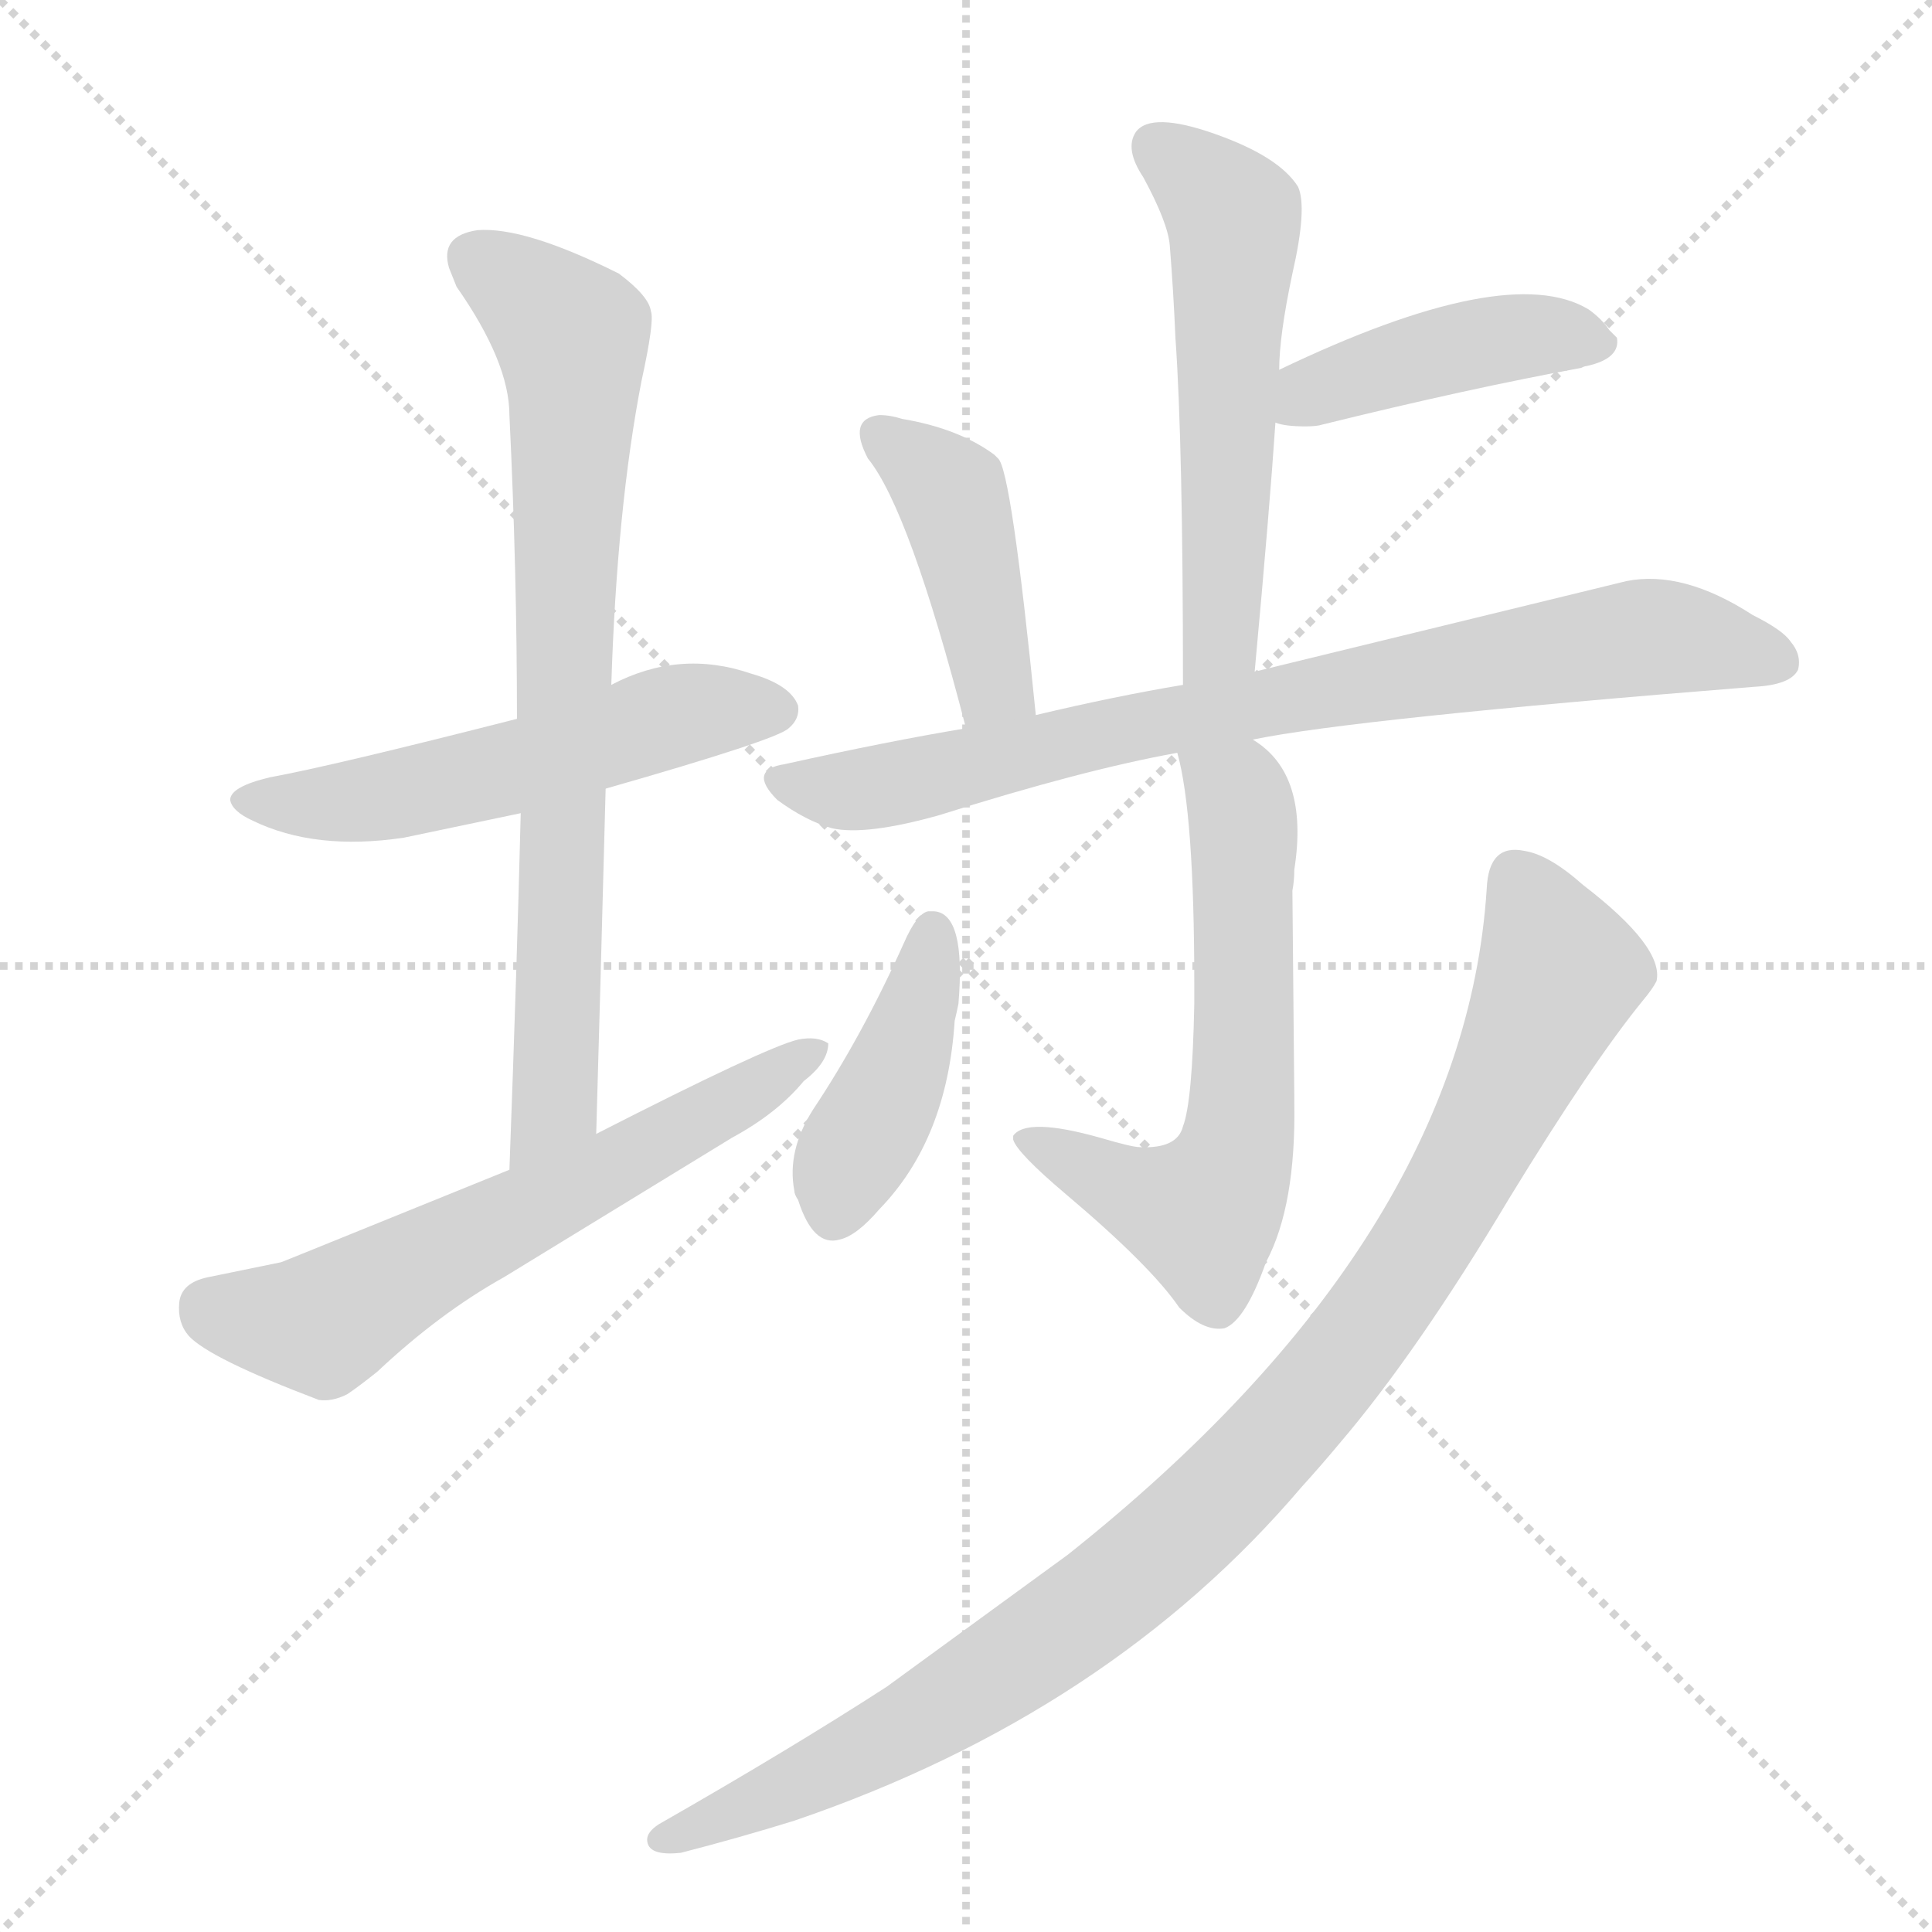
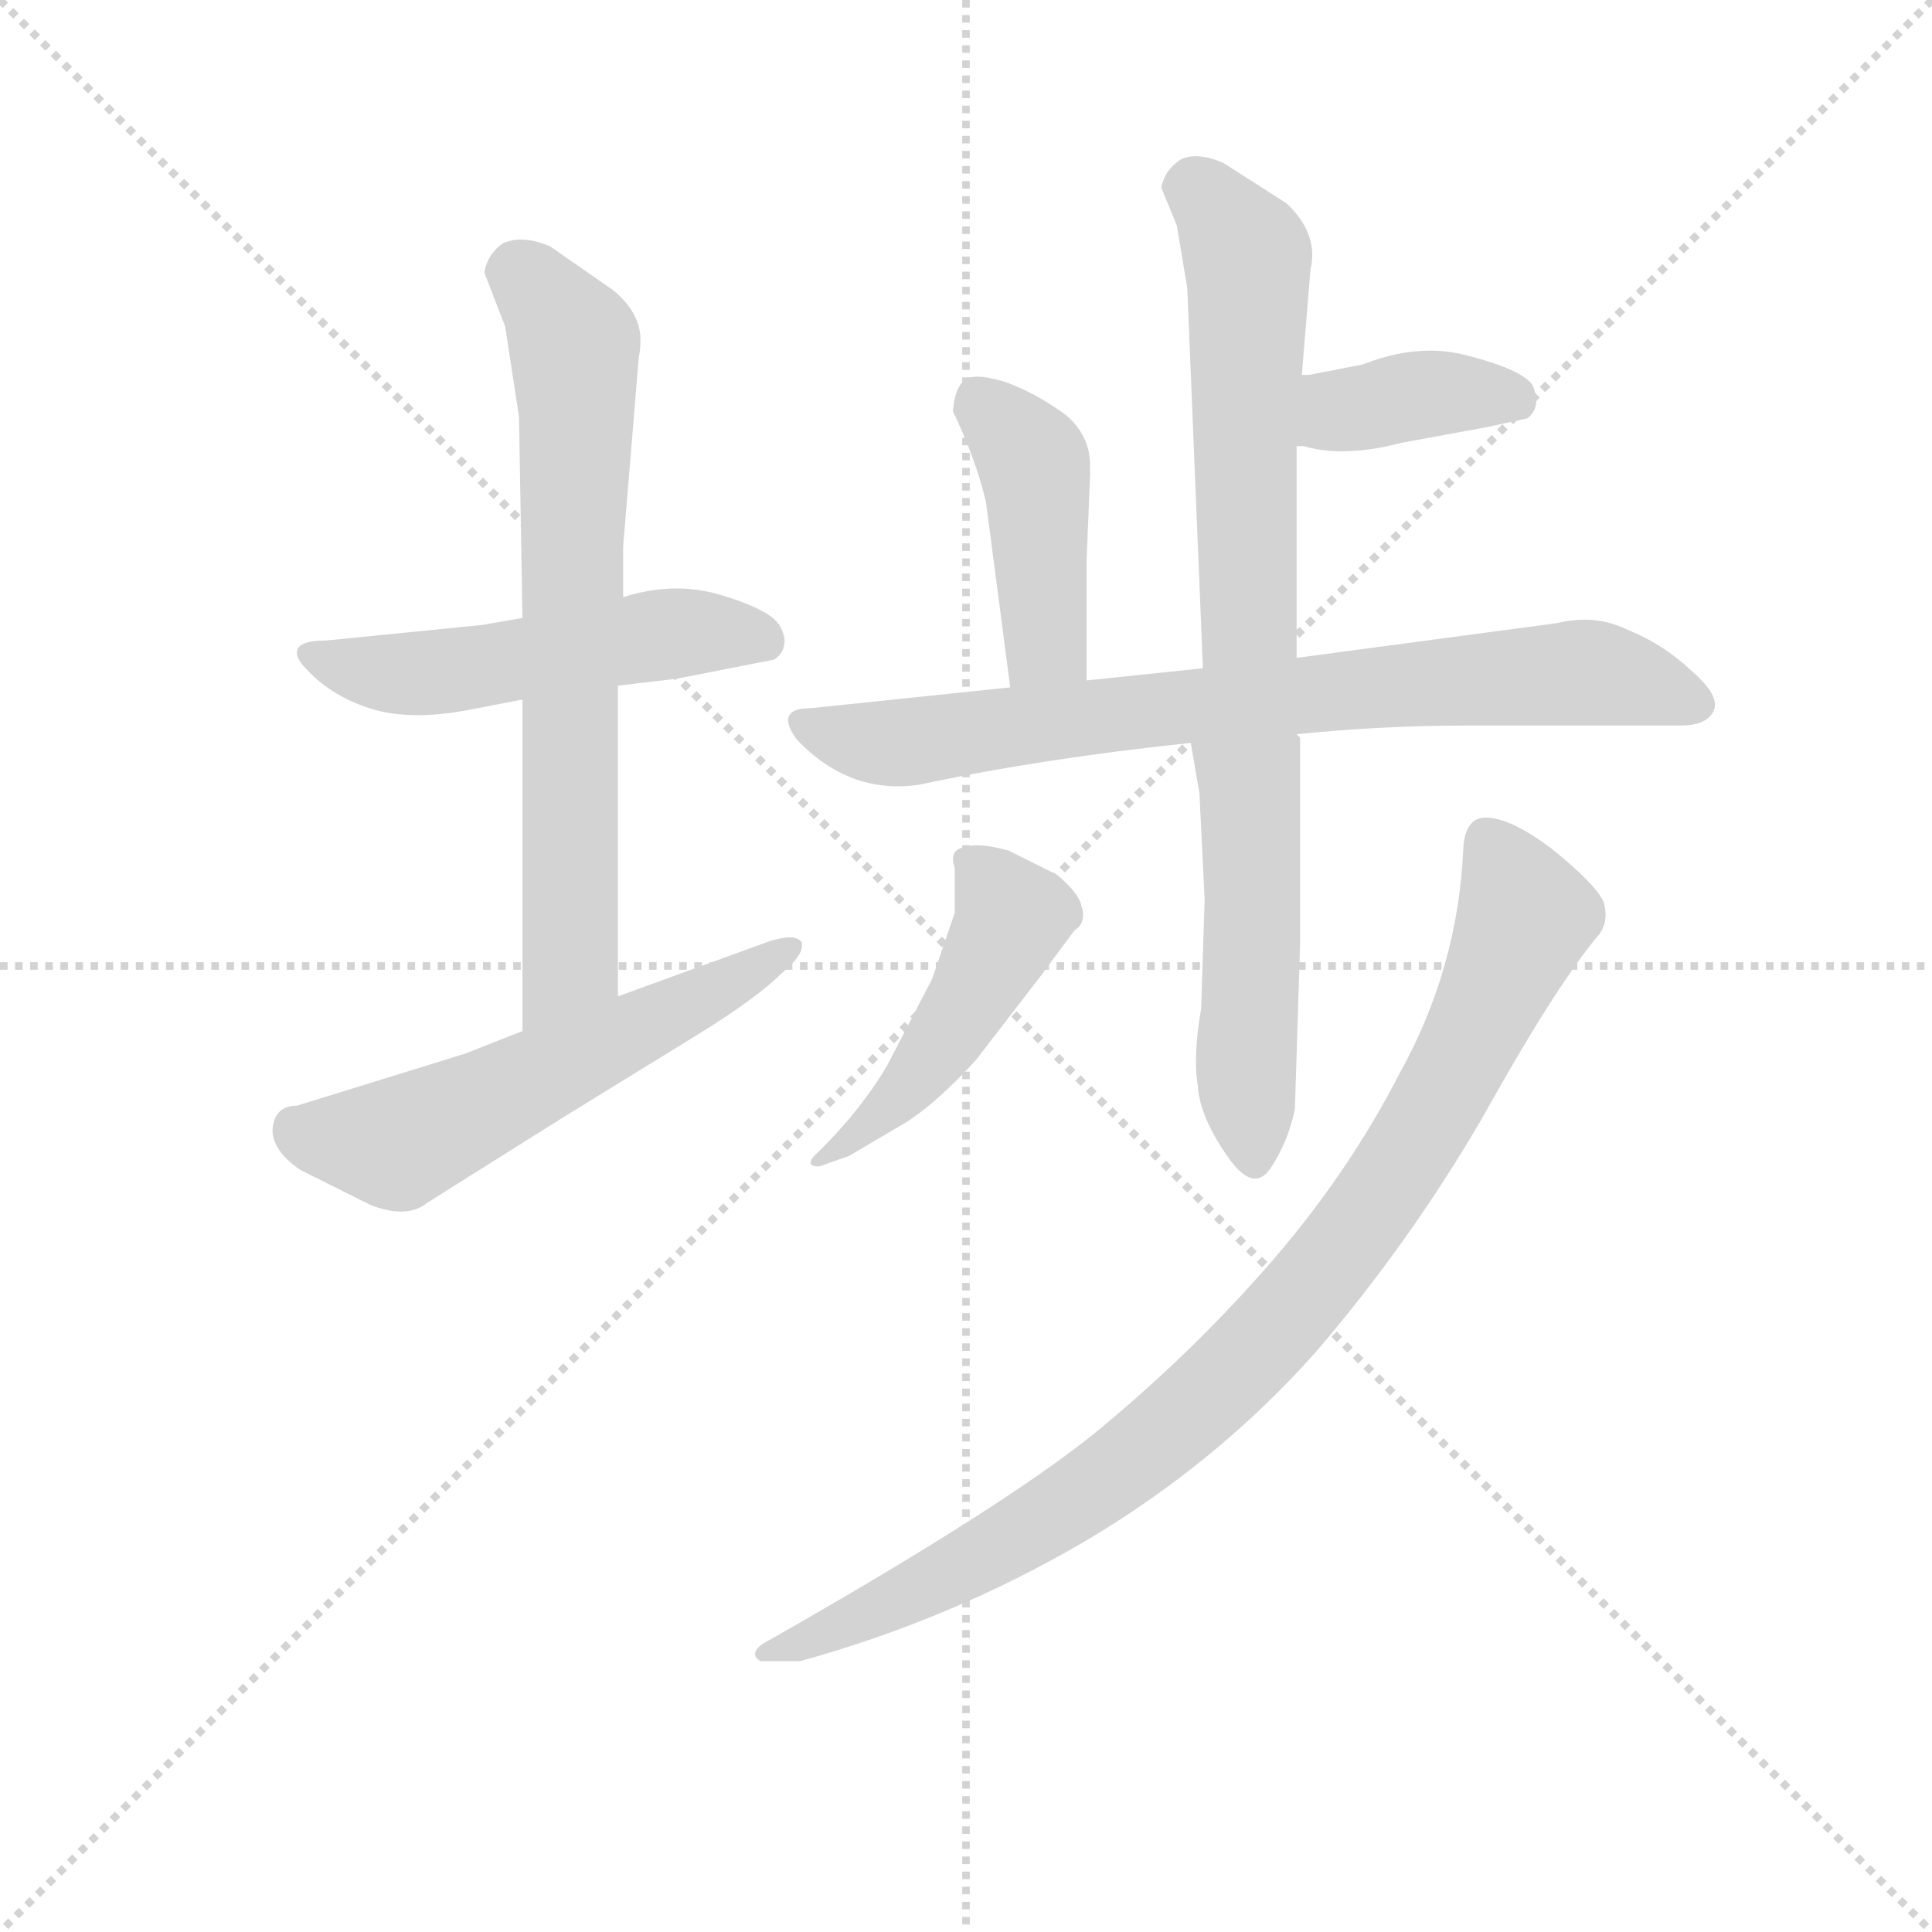
<svg xmlns="http://www.w3.org/2000/svg" version="1.1" viewBox="0 0 1024 1024">
  <g stroke="lightgray" stroke-dasharray="1,1" stroke-width="1" transform="scale(4, 4)">
    <line x1="0" y1="0" x2="256" y2="256" />
    <line x1="256" y1="0" x2="0" y2="256" />
    <line x1="128" y1="0" x2="128" y2="256" />
    <line x1="0" y1="128" x2="256" y2="128" />
  </g>
-   <g transform="scale(1, -1) translate(0, -900)">
+   <g transform="scale(0.92, -0.92) translate(60, -830)">
    <style type="text/css">
      
        @keyframes keyframes0 {
          from {
            stroke: blue;
-             stroke-dashoffset: 544;
+             stroke-dashoffset: 519;
+             stroke-width: 128;
+           }
+           63% {
+             animation-timing-function: step-end;
+             stroke: blue;
+             stroke-dashoffset: 0;
+             stroke-width: 128;
+           }
+           to {
+             stroke: black;
+             stroke-width: 1024;
+           }
+         }
+         #make-me-a-hanzi-animation-0 {
+           animation: keyframes0 0.672s both;
+           animation-delay: 0s;
+           animation-timing-function: linear;
+         }
+       
+         @keyframes keyframes1 {
+           from {
+             stroke: blue;
+             stroke-dashoffset: 706;
+             stroke-width: 128;
+           }
+           70% {
+             animation-timing-function: step-end;
+             stroke: blue;
+             stroke-dashoffset: 0;
+             stroke-width: 128;
+           }
+           to {
+             stroke: black;
+             stroke-width: 1024;
+           }
+         }
+         #make-me-a-hanzi-animation-1 {
+           animation: keyframes1 0.825s both;
+           animation-delay: 0.672s;
+           animation-timing-function: linear;
+         }
+       
+         @keyframes keyframes2 {
+           from {
+             stroke: blue;
+             stroke-dashoffset: 571;
+             stroke-width: 128;
+           }
+           65% {
+             animation-timing-function: step-end;
+             stroke: blue;
+             stroke-dashoffset: 0;
+             stroke-width: 128;
+           }
+           to {
+             stroke: black;
+             stroke-width: 1024;
+           }
+         }
+         #make-me-a-hanzi-animation-2 {
+           animation: keyframes2 0.715s both;
+           animation-delay: 1.497s;
+           animation-timing-function: linear;
+         }
+       
+         @keyframes keyframes3 {
+           from {
+             stroke: blue;
+             stroke-dashoffset: 548;
            stroke-width: 128;
          }
          64% {
            animation-timing-function: step-end;
            stroke: blue;
            stroke-dashoffset: 0;
            stroke-width: 128;
          }
          to {
            stroke: black;
            stroke-width: 1024;
          }
        }
-         #make-me-a-hanzi-animation-0 {
-           animation: keyframes0 0.693s both;
-           animation-delay: 0s;
-           animation-timing-function: linear;
-         }
-       
-         @keyframes keyframes1 {
-           from {
-             stroke: blue;
-             stroke-dashoffset: 763;
-             stroke-width: 128;
-           }
-           71% {
-             animation-timing-function: step-end;
-             stroke: blue;
-             stroke-dashoffset: 0;
-             stroke-width: 128;
-           }
-           to {
-             stroke: black;
-             stroke-width: 1024;
-           }
-         }
-         #make-me-a-hanzi-animation-1 {
-           animation: keyframes1 0.871s both;
-           animation-delay: 0.693s;
-           animation-timing-function: linear;
-         }
-       
-         @keyframes keyframes2 {
-           from {
-             stroke: blue;
-             stroke-dashoffset: 616;
-             stroke-width: 128;
-           }
-           67% {
-             animation-timing-function: step-end;
-             stroke: blue;
-             stroke-dashoffset: 0;
-             stroke-width: 128;
-           }
-           to {
-             stroke: black;
-             stroke-width: 1024;
-           }
-         }
-         #make-me-a-hanzi-animation-2 {
-           animation: keyframes2 0.751s both;
-           animation-delay: 1.564s;
-           animation-timing-function: linear;
-         }
-       
-         @keyframes keyframes3 {
-           from {
-             stroke: blue;
-             stroke-dashoffset: 557;
-             stroke-width: 128;
-           }
-           64% {
-             animation-timing-function: step-end;
-             stroke: blue;
-             stroke-dashoffset: 0;
-             stroke-width: 128;
-           }
-           to {
-             stroke: black;
-             stroke-width: 1024;
-           }
-         }
        #make-me-a-hanzi-animation-3 {
-           animation: keyframes3 0.703s both;
-           animation-delay: 2.315s;
+           animation: keyframes3 0.696s both;
+           animation-delay: 2.212s;
          animation-timing-function: linear;
        }
      
        @keyframes keyframes4 {
          from {
            stroke: blue;
-             stroke-dashoffset: 432;
+             stroke-dashoffset: 384;
+             stroke-width: 128;
+           }
+           56% {
+             animation-timing-function: step-end;
+             stroke: blue;
+             stroke-dashoffset: 0;
+             stroke-width: 128;
+           }
+           to {
+             stroke: black;
+             stroke-width: 1024;
+           }
+         }
+         #make-me-a-hanzi-animation-4 {
+           animation: keyframes4 0.562s both;
+           animation-delay: 2.908s;
+           animation-timing-function: linear;
+         }
+       
+         @keyframes keyframes5 {
+           from {
+             stroke: blue;
+             stroke-dashoffset: 430;
            stroke-width: 128;
          }
          58% {
            animation-timing-function: step-end;
            stroke: blue;
            stroke-dashoffset: 0;
            stroke-width: 128;
          }
          to {
            stroke: black;
            stroke-width: 1024;
          }
        }
-         #make-me-a-hanzi-animation-4 {
-           animation: keyframes4 0.602s both;
-           animation-delay: 3.018s;
-           animation-timing-function: linear;
-         }
-       
-         @keyframes keyframes5 {
-           from {
-             stroke: blue;
-             stroke-dashoffset: 421;
-             stroke-width: 128;
-           }
-           58% {
-             animation-timing-function: step-end;
-             stroke: blue;
-             stroke-dashoffset: 0;
-             stroke-width: 128;
-           }
-           to {
-             stroke: black;
-             stroke-width: 1024;
-           }
-         }
        #make-me-a-hanzi-animation-5 {
-           animation: keyframes5 0.593s both;
-           animation-delay: 3.62s;
+           animation: keyframes5 0.6s both;
+           animation-delay: 3.47s;
          animation-timing-function: linear;
        }
      
        @keyframes keyframes6 {
          from {
            stroke: blue;
-             stroke-dashoffset: 793;
+             stroke-dashoffset: 775;
            stroke-width: 128;
          }
          72% {
            animation-timing-function: step-end;
            stroke: blue;
            stroke-dashoffset: 0;
            stroke-width: 128;
          }
          to {
            stroke: black;
            stroke-width: 1024;
          }
        }
        #make-me-a-hanzi-animation-6 {
-           animation: keyframes6 0.895s both;
-           animation-delay: 4.212s;
+           animation: keyframes6 0.881s both;
+           animation-delay: 4.07s;
          animation-timing-function: linear;
        }
      
        @keyframes keyframes7 {
          from {
            stroke: blue;
-             stroke-dashoffset: 618;
-             stroke-width: 128;
-           }
-           67% {
+             stroke-dashoffset: 504;
+             stroke-width: 128;
+           }
+           62% {
            animation-timing-function: step-end;
            stroke: blue;
            stroke-dashoffset: 0;
            stroke-width: 128;
          }
          to {
            stroke: black;
            stroke-width: 1024;
          }
        }
        #make-me-a-hanzi-animation-7 {
-           animation: keyframes7 0.753s both;
-           animation-delay: 5.108s;
+           animation: keyframes7 0.66s both;
+           animation-delay: 4.951s;
          animation-timing-function: linear;
        }
      
        @keyframes keyframes8 {
          from {
            stroke: blue;
-             stroke-dashoffset: 414;
-             stroke-width: 128;
-           }
-           57% {
+             stroke-dashoffset: 480;
+             stroke-width: 128;
+           }
+           61% {
            animation-timing-function: step-end;
            stroke: blue;
            stroke-dashoffset: 0;
            stroke-width: 128;
          }
          to {
            stroke: black;
            stroke-width: 1024;
          }
        }
        #make-me-a-hanzi-animation-8 {
-           animation: keyframes8 0.587s both;
-           animation-delay: 5.861s;
+           animation: keyframes8 0.641s both;
+           animation-delay: 5.611s;
          animation-timing-function: linear;
        }
      
        @keyframes keyframes9 {
          from {
            stroke: blue;
-             stroke-dashoffset: 992;
-             stroke-width: 128;
-           }
-           76% {
+             stroke-dashoffset: 934;
+             stroke-width: 128;
+           }
+           75% {
            animation-timing-function: step-end;
            stroke: blue;
            stroke-dashoffset: 0;
            stroke-width: 128;
          }
          to {
            stroke: black;
            stroke-width: 1024;
          }
        }
        #make-me-a-hanzi-animation-9 {
-           animation: keyframes9 1.057s both;
-           animation-delay: 6.448s;
+           animation: keyframes9 1.01s both;
+           animation-delay: 6.251s;
          animation-timing-function: linear;
        }
      
    </style>
-     <path d="M 274 519 Q 176 494 143 488 Q 122 483 122 476 Q 123 470 134 465 Q 167 449 214 456 L 276 469 L 321 482 Q 412 508 418 514 Q 424 519 423 526 Q 419 537 398 543 Q 360 556 324 537 L 274 519 Z" fill="lightgray" />
-     <path d="M 324 537 Q 327 631 340 698 Q 347 730 345 735 Q 344 743 328 755 Q 278 780 253 778 Q 233 775 238 758 L 242 748 Q 270 708 270 680 Q 274 598 274 519 L 276 469 Q 274 388 270 280 C 269 250 315 269 316 299 Q 318 368 321 482 L 324 537 Z" fill="lightgray" />
-     <path d="M 270 280 L 159 235 L 149 231 L 110 223 Q 96 220 95 209.5 Q 94 199 100 192 Q 111 180 169 158 Q 176 157 184 161 Q 190 165 200 173 Q 233 204 267 223 L 388 297 Q 412 310 426 327 Q 439 337 439 347 Q 433 351 423 349 Q 406 345 316 299 L 270 280 Z" fill="lightgray" />
-     <path d="M 665 544 Q 673 631 676 676 L 678 704 Q 678 722 685 755 Q 693 790 688 801 Q 678 817 644 829 Q 610 841 602 830 Q 596 821 606 806 Q 619 782 620 770 Q 622 745 623 721 Q 627 665 627 537 C 627 507 662 514 665 544 Z" fill="lightgray" />
-     <path d="M 676 676 Q 681 674 692 674 Q 698 674 701 675 Q 778 694 838 705 Q 840 706 841 706 Q 859 710 857 721 L 853 725 Q 849 731 842 736 Q 799 762 678 704 C 651 691 647 683 676 676 Z" fill="lightgray" />
-     <path d="M 549 521 Q 536 651 529 657 L 527 659 Q 508 673 478 678 Q 472 680 466 680 Q 449 678 460 657 Q 482 630 512 514 C 520 485 552 491 549 521 Z" fill="lightgray" />
-     <path d="M 664 508 Q 717 519 930 536 Q 949 537 953 545 Q 955 553 949 560 Q 945 566 929 574 Q 892 598 862 592 L 665 544 L 627 537 Q 591 531 549 521 L 512 514 Q 470 507 416 495 Q 396 492 412 476 Q 427 465 441 461 Q 459 457 498 468 Q 574 492 624 501 L 664 508 Z" fill="lightgray" />
-     <path d="M 624 501 Q 633 469 633 378 L 633 368 Q 632 316 627 303 Q 624 291 604 292 Q 600 292 583 297 Q 544 308 537 298 L 537 296 Q 539 289 565 267 Q 610 229 625 207 Q 638 194 649 196 Q 660 200 671 231 Q 687 261 686 316 L 686 319 L 685 428 Q 686 433 686 439 Q 694 490 664 508 C 640 527 617 530 624 501 Z" fill="lightgray" />
-     <path d="M 431 312 Q 417 290 421 269 Q 421 267 423 264 Q 431 239 445 243 Q 454 245 466 259 Q 502 296 506 359 Q 507 363 508 368 Q 512 416 495 417 Q 494 417 492 417 Q 486 416 479 400 Q 457 351 431 312 Z" fill="lightgray" />
-     <path d="M 788 429 Q 776 243 566 76 L 470 6 Q 419 -27 349 -67 Q 343 -71 343 -75 Q 343 -84 361 -82 Q 392 -74 421 -65 Q 588 -8 690 112 Q 700 123 710 135 Q 751 183 800 265 Q 844 337 871 370 Q 876 376 878 380 Q 882 398 839 431 Q 821 447 808 449 Q 789 453 788 429 Z" fill="lightgray" />
+     <path d="M 210 421 L 241 427 L 296 435 L 330 439 L 386 450 Q 392 454 392 461 Q 392 464 390 468 Q 386 478 356 487 Q 343 491 330 491 Q 315 491 299 486 L 241 474 L 218 470 L 128 461 Q 111 461 111 454 Q 111 450 117 444 Q 132 428 156 421 Q 167 418 181 418 Q 194 418 210 421 Z" fill="lightgray" />
+     <path d="M 241 427 L 241 236 C 241 206 296 226 296 256 L 296 435 L 299 486 L 299 515 L 308 624 Q 309 629 309 634 Q 309 650 293 663 L 257 688 Q 248 692 240 692 Q 235 692 230 690 Q 221 684 219 673 L 231 642 L 239 590 L 241 474 L 241 427 Z" fill="lightgray" />
+     <path d="M 241 236 L 208 223 L 111 193 Q 98 193 97 179 Q 97 167 113 156 L 153 136 Q 163 132 171 132 Q 180 132 186 137 L 264 186 L 342 234 Q 376 255 390 269 Q 402 279 402 285 L 402 287 Q 400 290 395 290 Q 391 290 384 288 L 296 256 L 241 236 Z" fill="lightgray" />
+     <path d="M 618 700 L 624 664 L 633 445 C 634 415 687 421 687 451 L 687 573 L 690 614 L 695 675 Q 696 679 696 683 Q 696 699 681 713 L 645 736 Q 636 740 629 740 Q 624 740 620 738 Q 611 732 609 722 L 618 700 Z" fill="lightgray" />
+     <path d="M 687 573 L 691 573 Q 701 570 713 570 Q 729 570 748 575 L 797 584 L 820 589 Q 825 593 825 599 Q 825 603 823 608 Q 817 617 786 625 Q 775 628 764 628 Q 745 628 725 620 L 694 614 L 690 614 C 660 613 657 575 687 573 Z" fill="lightgray" />
+     <path d="M 566 438 L 566 507 L 568 556 L 568 562 Q 568 579 554 591 Q 536 604 519 610 Q 509 613 503 613 Q 498 613 496 611 Q 490 607 489 593 Q 502 566 508 541 L 522 434 C 526 404 566 408 566 438 Z" fill="lightgray" />
+     <path d="M 633 445 L 566 438 L 522 434 L 407 422 Q 394 422 394 415 Q 394 411 399 404 Q 414 388 433 381 Q 445 377 457 377 Q 464 377 470 378 Q 540 393 626 402 L 687 407 Q 736 412 785 412 L 908 412 Q 923 412 927 420 Q 928 422 928 424 Q 928 432 914 444 Q 898 459 878 467 Q 866 473 853 473 Q 845 473 837 471 L 687 451 L 633 445 Z" fill="lightgray" />
+     <path d="M 626 402 L 631 373 L 634 312 L 632 249 Q 629 232 629 218 Q 629 211 630 205 Q 631 187 647 164 Q 656 151 663 151 Q 668 151 672 157 Q 682 172 686 191 L 689 286 L 689 405 L 687 407 C 680 436 621 432 626 402 Z" fill="lightgray" />
+     <path d="M 489 335 Q 489 333 490 330 L 490 304 L 477 266 L 451 216 Q 435 189 409 164 Q 407 162 407 160 Q 407 158 412 158 L 429 164 L 463 184 Q 481 196 502 219 L 539 267 L 559 294 Q 564 297 564 303 Q 564 306 563 308 Q 562 315 549 326 L 521 340 Q 510 343 503 343 Q 499 343 496 342 Q 489 341 489 335 Z" fill="lightgray" />
+     <path d="M 796 359 Q 784 359 783 341 Q 780 272 746 211 Q 715 151 668 98 Q 623 47 569 3 Q 515 -40 383 -115 Q 375 -119 375 -123 Q 375 -125 378 -127 L 401 -127 Q 488 -103 565 -58 Q 641 -13 698 51 Q 752 114 794 186 Q 834 258 859 289 Q 865 295 865 303 Q 865 306 864 310 Q 860 320 834 341 Q 810 359 796 359 Z" fill="lightgray" />
    <clipPath id="make-me-a-hanzi-clip-0">
-       <path d="M 274 519 Q 176 494 143 488 Q 122 483 122 476 Q 123 470 134 465 Q 167 449 214 456 L 276 469 L 321 482 Q 412 508 418 514 Q 424 519 423 526 Q 419 537 398 543 Q 360 556 324 537 L 274 519 Z" />
-     </clipPath>
-     <path clip-path="url(#make-me-a-hanzi-clip-0)" d="M 129 476 L 204 477 L 363 522 L 411 524" fill="none" id="make-me-a-hanzi-animation-0" stroke-dasharray="416 832" stroke-linecap="round" />
+       <path d="M 210 421 L 241 427 L 296 435 L 330 439 L 386 450 Q 392 454 392 461 Q 392 464 390 468 Q 386 478 356 487 Q 343 491 330 491 Q 315 491 299 486 L 241 474 L 218 470 L 128 461 Q 111 461 111 454 Q 111 450 117 444 Q 132 428 156 421 Q 167 418 181 418 Q 194 418 210 421 Z" />
+     </clipPath>
+     <path clip-path="url(#make-me-a-hanzi-clip-0)" d="M 119 452 L 187 442 L 321 464 L 379 461" fill="none" id="make-me-a-hanzi-animation-0" stroke-dasharray="391 782" stroke-linecap="round" />
    <clipPath id="make-me-a-hanzi-clip-1">
-       <path d="M 324 537 Q 327 631 340 698 Q 347 730 345 735 Q 344 743 328 755 Q 278 780 253 778 Q 233 775 238 758 L 242 748 Q 270 708 270 680 Q 274 598 274 519 L 276 469 Q 274 388 270 280 C 269 250 315 269 316 299 Q 318 368 321 482 L 324 537 Z" />
-     </clipPath>
-     <path clip-path="url(#make-me-a-hanzi-clip-1)" d="M 251 764 L 288 737 L 304 715 L 294 314 L 273 289" fill="none" id="make-me-a-hanzi-animation-1" stroke-dasharray="635 1270" stroke-linecap="round" />
+       <path d="M 241 427 L 241 236 C 241 206 296 226 296 256 L 296 435 L 299 486 L 299 515 L 308 624 Q 309 629 309 634 Q 309 650 293 663 L 257 688 Q 248 692 240 692 Q 235 692 230 690 Q 221 684 219 673 L 231 642 L 239 590 L 241 474 L 241 427 Z" />
+     </clipPath>
+     <path clip-path="url(#make-me-a-hanzi-clip-1)" d="M 234 673 L 259 652 L 272 619 L 268 276 L 246 244" fill="none" id="make-me-a-hanzi-animation-1" stroke-dasharray="578 1156" stroke-linecap="round" />
    <clipPath id="make-me-a-hanzi-clip-2">
-       <path d="M 270 280 L 159 235 L 149 231 L 110 223 Q 96 220 95 209.5 Q 94 199 100 192 Q 111 180 169 158 Q 176 157 184 161 Q 190 165 200 173 Q 233 204 267 223 L 388 297 Q 412 310 426 327 Q 439 337 439 347 Q 433 351 423 349 Q 406 345 316 299 L 270 280 Z" />
-     </clipPath>
-     <path clip-path="url(#make-me-a-hanzi-clip-2)" d="M 111 207 L 172 199 L 434 343" fill="none" id="make-me-a-hanzi-animation-2" stroke-dasharray="488 976" stroke-linecap="round" />
+       <path d="M 241 236 L 208 223 L 111 193 Q 98 193 97 179 Q 97 167 113 156 L 153 136 Q 163 132 171 132 Q 180 132 186 137 L 264 186 L 342 234 Q 376 255 390 269 Q 402 279 402 285 L 402 287 Q 400 290 395 290 Q 391 290 384 288 L 296 256 L 241 236 Z" />
+     </clipPath>
+     <path clip-path="url(#make-me-a-hanzi-clip-2)" d="M 110 180 L 168 171 L 397 286" fill="none" id="make-me-a-hanzi-animation-2" stroke-dasharray="443 886" stroke-linecap="round" />
    <clipPath id="make-me-a-hanzi-clip-3">
-       <path d="M 665 544 Q 673 631 676 676 L 678 704 Q 678 722 685 755 Q 693 790 688 801 Q 678 817 644 829 Q 610 841 602 830 Q 596 821 606 806 Q 619 782 620 770 Q 622 745 623 721 Q 627 665 627 537 C 627 507 662 514 665 544 Z" />
-     </clipPath>
-     <path clip-path="url(#make-me-a-hanzi-clip-3)" d="M 612 823 L 650 790 L 655 771 L 647 561 L 632 547" fill="none" id="make-me-a-hanzi-animation-3" stroke-dasharray="429 858" stroke-linecap="round" />
+       <path d="M 618 700 L 624 664 L 633 445 C 634 415 687 421 687 451 L 687 573 L 690 614 L 695 675 Q 696 679 696 683 Q 696 699 681 713 L 645 736 Q 636 740 629 740 Q 624 740 620 738 Q 611 732 609 722 L 618 700 Z" />
+     </clipPath>
+     <path clip-path="url(#make-me-a-hanzi-clip-3)" d="M 623 721 L 639 713 L 659 683 L 660 476 L 639 453" fill="none" id="make-me-a-hanzi-animation-3" stroke-dasharray="420 840" stroke-linecap="round" />
    <clipPath id="make-me-a-hanzi-clip-4">
-       <path d="M 676 676 Q 681 674 692 674 Q 698 674 701 675 Q 778 694 838 705 Q 840 706 841 706 Q 859 710 857 721 L 853 725 Q 849 731 842 736 Q 799 762 678 704 C 651 691 647 683 676 676 Z" />
-     </clipPath>
-     <path clip-path="url(#make-me-a-hanzi-clip-4)" d="M 681 683 L 717 701 L 769 715 L 824 723 L 850 718" fill="none" id="make-me-a-hanzi-animation-4" stroke-dasharray="304 608" stroke-linecap="round" />
+       <path d="M 687 573 L 691 573 Q 701 570 713 570 Q 729 570 748 575 L 797 584 L 820 589 Q 825 593 825 599 Q 825 603 823 608 Q 817 617 786 625 Q 775 628 764 628 Q 745 628 725 620 L 694 614 L 690 614 C 660 613 657 575 687 573 Z" />
+     </clipPath>
+     <path clip-path="url(#make-me-a-hanzi-clip-4)" d="M 689 580 L 712 594 L 759 603 L 812 599" fill="none" id="make-me-a-hanzi-animation-4" stroke-dasharray="256 512" stroke-linecap="round" />
    <clipPath id="make-me-a-hanzi-clip-5">
-       <path d="M 549 521 Q 536 651 529 657 L 527 659 Q 508 673 478 678 Q 472 680 466 680 Q 449 678 460 657 Q 482 630 512 514 C 520 485 552 491 549 521 Z" />
-     </clipPath>
-     <path clip-path="url(#make-me-a-hanzi-clip-5)" d="M 467 667 L 504 637 L 527 537 L 516 527" fill="none" id="make-me-a-hanzi-animation-5" stroke-dasharray="293 586" stroke-linecap="round" />
+       <path d="M 566 438 L 566 507 L 568 556 L 568 562 Q 568 579 554 591 Q 536 604 519 610 Q 509 613 503 613 Q 498 613 496 611 Q 490 607 489 593 Q 502 566 508 541 L 522 434 C 526 404 566 408 566 438 Z" />
+     </clipPath>
+     <path clip-path="url(#make-me-a-hanzi-clip-5)" d="M 503 601 L 536 563 L 544 459 L 558 445" fill="none" id="make-me-a-hanzi-animation-5" stroke-dasharray="302 604" stroke-linecap="round" />
    <clipPath id="make-me-a-hanzi-clip-6">
-       <path d="M 664 508 Q 717 519 930 536 Q 949 537 953 545 Q 955 553 949 560 Q 945 566 929 574 Q 892 598 862 592 L 665 544 L 627 537 Q 591 531 549 521 L 512 514 Q 470 507 416 495 Q 396 492 412 476 Q 427 465 441 461 Q 459 457 498 468 Q 574 492 624 501 L 664 508 Z" />
-     </clipPath>
-     <path clip-path="url(#make-me-a-hanzi-clip-6)" d="M 414 485 L 468 483 L 608 517 L 878 563 L 942 550" fill="none" id="make-me-a-hanzi-animation-6" stroke-dasharray="665 1330" stroke-linecap="round" />
+       <path d="M 633 445 L 566 438 L 522 434 L 407 422 Q 394 422 394 415 Q 394 411 399 404 Q 414 388 433 381 Q 445 377 457 377 Q 464 377 470 378 Q 540 393 626 402 L 687 407 Q 736 412 785 412 L 908 412 Q 923 412 927 420 Q 928 422 928 424 Q 928 432 914 444 Q 898 459 878 467 Q 866 473 853 473 Q 845 473 837 471 L 687 451 L 633 445 Z" />
+     </clipPath>
+     <path clip-path="url(#make-me-a-hanzi-clip-6)" d="M 404 413 L 453 402 L 833 442 L 862 442 L 917 425" fill="none" id="make-me-a-hanzi-animation-6" stroke-dasharray="647 1294" stroke-linecap="round" />
    <clipPath id="make-me-a-hanzi-clip-7">
-       <path d="M 624 501 Q 633 469 633 378 L 633 368 Q 632 316 627 303 Q 624 291 604 292 Q 600 292 583 297 Q 544 308 537 298 L 537 296 Q 539 289 565 267 Q 610 229 625 207 Q 638 194 649 196 Q 660 200 671 231 Q 687 261 686 316 L 686 319 L 685 428 Q 686 433 686 439 Q 694 490 664 508 C 640 527 617 530 624 501 Z" />
-     </clipPath>
-     <path clip-path="url(#make-me-a-hanzi-clip-7)" d="M 631 498 L 656 478 L 659 464 L 658 307 L 650 277 L 637 256 L 601 267 L 543 297" fill="none" id="make-me-a-hanzi-animation-7" stroke-dasharray="490 980" stroke-linecap="round" />
+       <path d="M 626 402 L 631 373 L 634 312 L 632 249 Q 629 232 629 218 Q 629 211 630 205 Q 631 187 647 164 Q 656 151 663 151 Q 668 151 672 157 Q 682 172 686 191 L 689 286 L 689 405 L 687 407 C 680 436 621 432 626 402 Z" />
+     </clipPath>
+     <path clip-path="url(#make-me-a-hanzi-clip-7)" d="M 634 396 L 660 376 L 658 204 L 663 161" fill="none" id="make-me-a-hanzi-animation-7" stroke-dasharray="376 752" stroke-linecap="round" />
    <clipPath id="make-me-a-hanzi-clip-8">
-       <path d="M 431 312 Q 417 290 421 269 Q 421 267 423 264 Q 431 239 445 243 Q 454 245 466 259 Q 502 296 506 359 Q 507 363 508 368 Q 512 416 495 417 Q 494 417 492 417 Q 486 416 479 400 Q 457 351 431 312 Z" />
-     </clipPath>
-     <path clip-path="url(#make-me-a-hanzi-clip-8)" d="M 494 409 L 478 338 L 443 260" fill="none" id="make-me-a-hanzi-animation-8" stroke-dasharray="286 572" stroke-linecap="round" />
+       <path d="M 489 335 Q 489 333 490 330 L 490 304 L 477 266 L 451 216 Q 435 189 409 164 Q 407 162 407 160 Q 407 158 412 158 L 429 164 L 463 184 Q 481 196 502 219 L 539 267 L 559 294 Q 564 297 564 303 Q 564 306 563 308 Q 562 315 549 326 L 521 340 Q 510 343 503 343 Q 499 343 496 342 Q 489 341 489 335 Z" />
+     </clipPath>
+     <path clip-path="url(#make-me-a-hanzi-clip-8)" d="M 497 334 L 523 300 L 466 207 L 410 161" fill="none" id="make-me-a-hanzi-animation-8" stroke-dasharray="352 704" stroke-linecap="round" />
    <clipPath id="make-me-a-hanzi-clip-9">
-       <path d="M 788 429 Q 776 243 566 76 L 470 6 Q 419 -27 349 -67 Q 343 -71 343 -75 Q 343 -84 361 -82 Q 392 -74 421 -65 Q 588 -8 690 112 Q 700 123 710 135 Q 751 183 800 265 Q 844 337 871 370 Q 876 376 878 380 Q 882 398 839 431 Q 821 447 808 449 Q 789 453 788 429 Z" />
-     </clipPath>
-     <path clip-path="url(#make-me-a-hanzi-clip-9)" d="M 804 433 L 826 382 L 763 255 L 693 157 L 602 66 L 541 22 L 438 -38 L 350 -74" fill="none" id="make-me-a-hanzi-animation-9" stroke-dasharray="864 1728" stroke-linecap="round" />
+       <path d="M 796 359 Q 784 359 783 341 Q 780 272 746 211 Q 715 151 668 98 Q 623 47 569 3 Q 515 -40 383 -115 Q 375 -119 375 -123 Q 375 -125 378 -127 L 401 -127 Q 488 -103 565 -58 Q 641 -13 698 51 Q 752 114 794 186 Q 834 258 859 289 Q 865 295 865 303 Q 865 306 864 310 Q 860 320 834 341 Q 810 359 796 359 Z" />
+     </clipPath>
+     <path clip-path="url(#make-me-a-hanzi-clip-9)" d="M 797 344 L 819 302 L 774 205 L 702 96 L 631 21 L 560 -34 L 459 -91 L 406 -116 L 381 -121" fill="none" id="make-me-a-hanzi-animation-9" stroke-dasharray="806 1612" stroke-linecap="round" />
  </g>
</svg>
